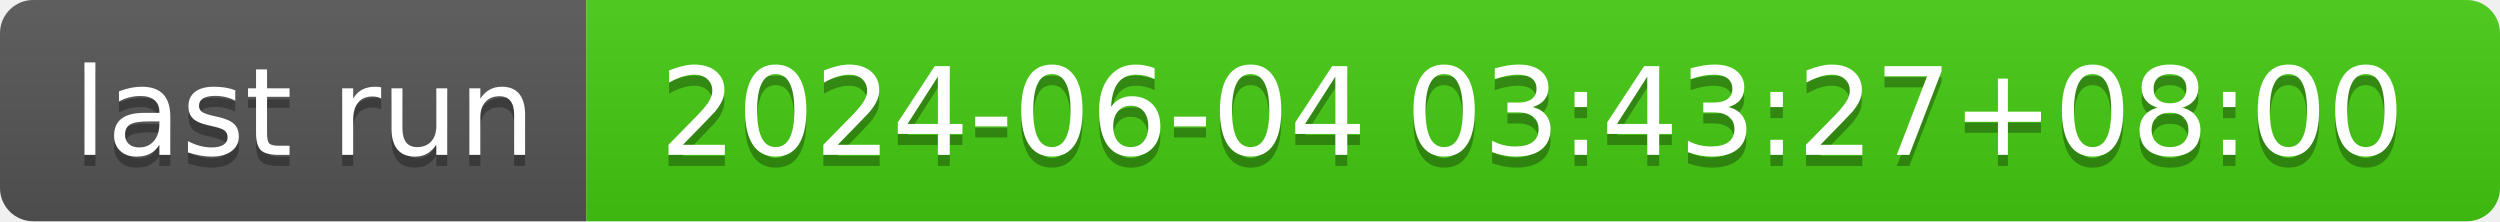
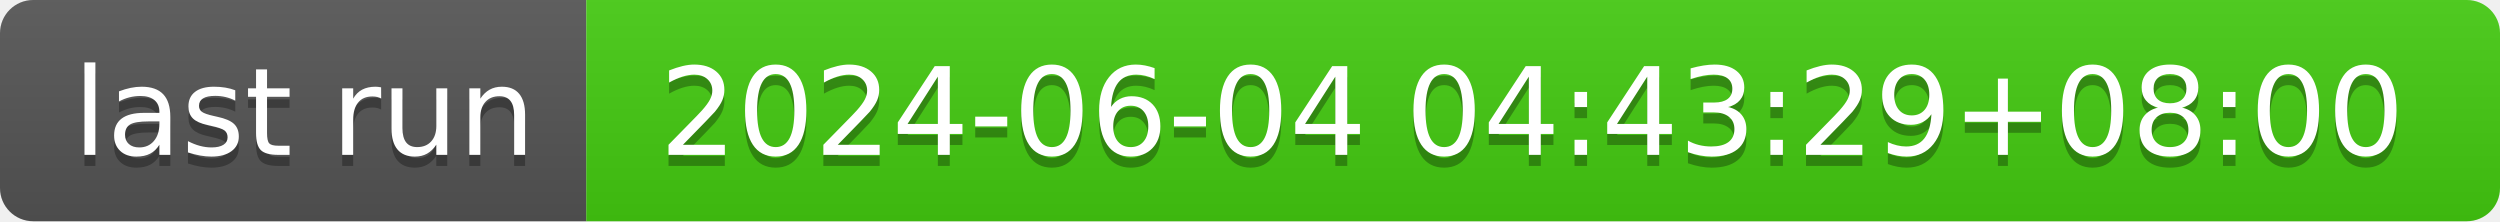
- <svg xmlns="http://www.w3.org/2000/svg" width="226" height="20" role="img" aria-label="last run: 2024-06-04 03:43:27+08:00">
+ <svg xmlns="http://www.w3.org/2000/svg" width="226" height="20" role="img" aria-label="last run: 2024-06-04 04:43:29+08:00">
  <linearGradient id="s" x2="0" y2="100%">
    <stop offset="0" stop-color="#bbb" stop-opacity=".1" />
    <stop offset="1" stop-opacity=".1" />
  </linearGradient>
  <clipPath id="r">
    <rect width="226" height="20" rx="3" fill="#fff" />
  </clipPath>
  <g clip-path="url(#r)">
    <rect width="53" height="20" fill="#555" />
    <rect x="53" width="173" height="20" fill="#4c1" />
    <rect width="226" height="20" fill="url(#s)" />
  </g>
  <g fill="#fff" text-anchor="middle" font-family="Verdana,Geneva,DejaVu Sans,sans-serif" text-rendering="geometricPrecision" font-size="110">
    <text aria-hidden="true" x="275" y="150" fill="#010101" fill-opacity=".3" transform="scale(.1)" textLength="430">last run</text>
    <text x="275" y="140" transform="scale(.1)" fill="#fff" textLength="430">last run</text>
-     <text aria-hidden="true" x="1385" y="150" fill="#010101" fill-opacity=".3" transform="scale(.1)" textLength="1630">2024-06-04 03:43:27+08:00</text>
-     <text x="1385" y="140" transform="scale(.1)" fill="#fff" textLength="1630">2024-06-04 03:43:27+08:00</text>
+     <text aria-hidden="true" x="1385" y="150" fill="#010101" fill-opacity=".3" transform="scale(.1)" textLength="1630">2024-06-04 04:43:29+08:00</text>
+     <text x="1385" y="140" transform="scale(.1)" fill="#fff" textLength="1630">2024-06-04 04:43:29+08:00</text>
  </g>
</svg>
